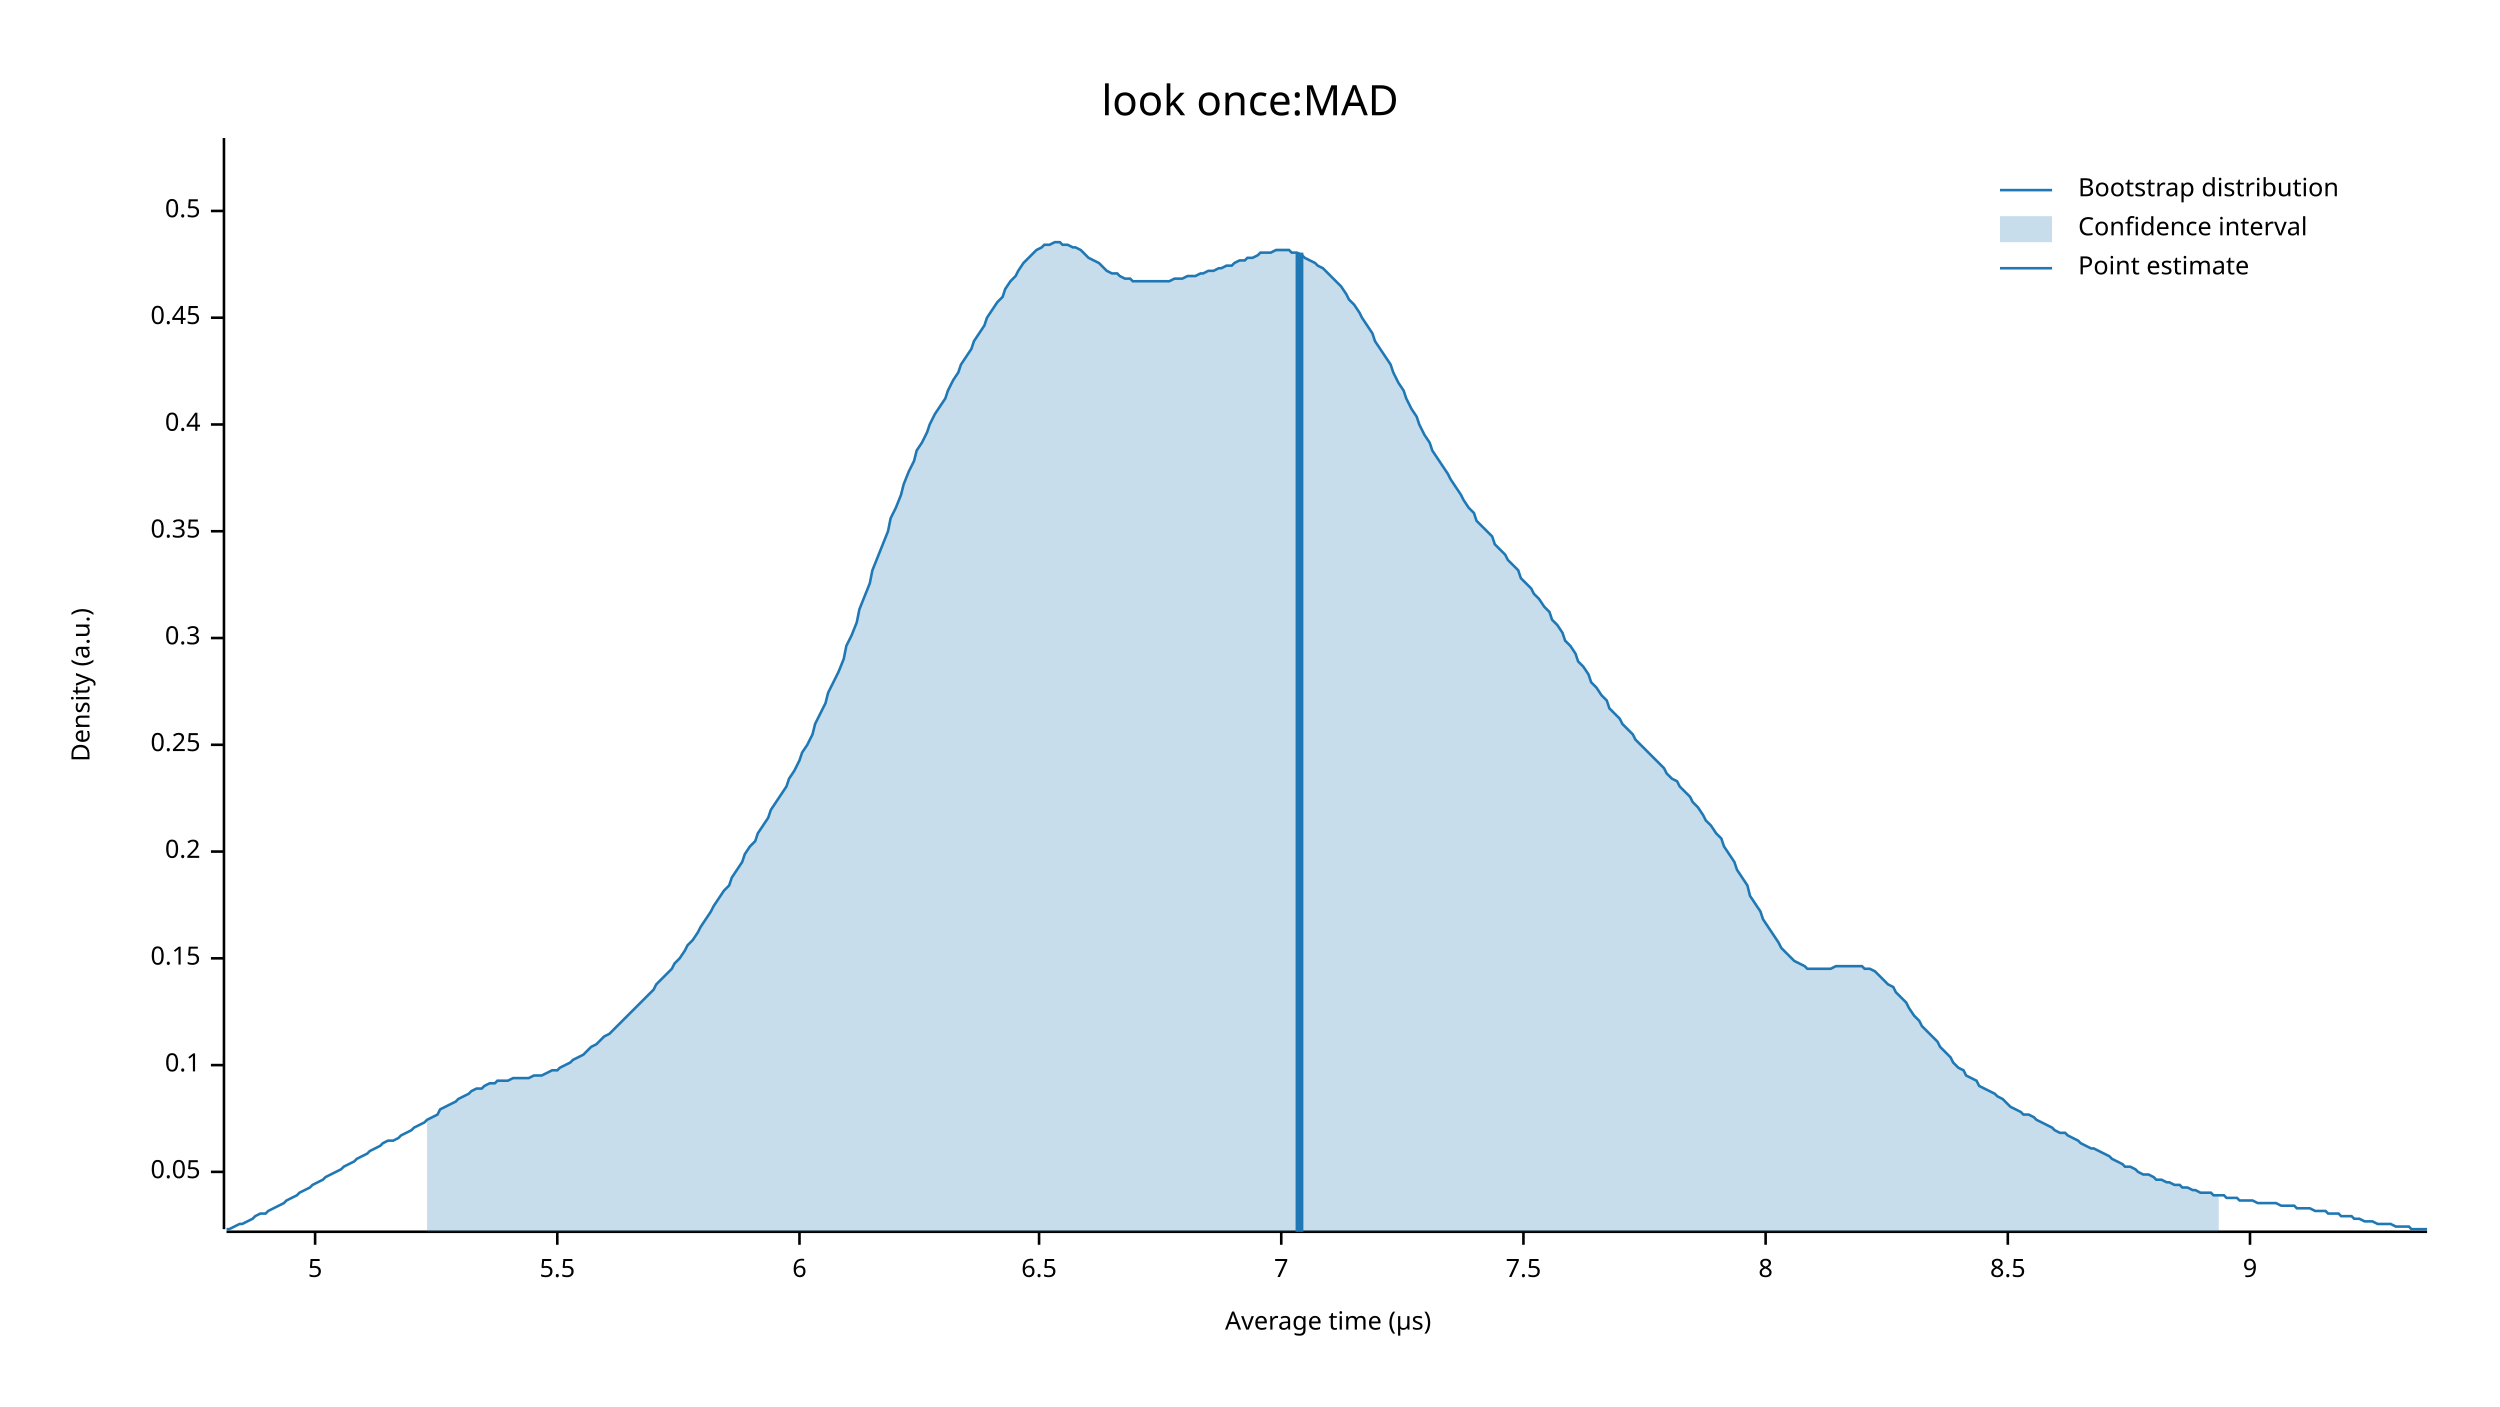
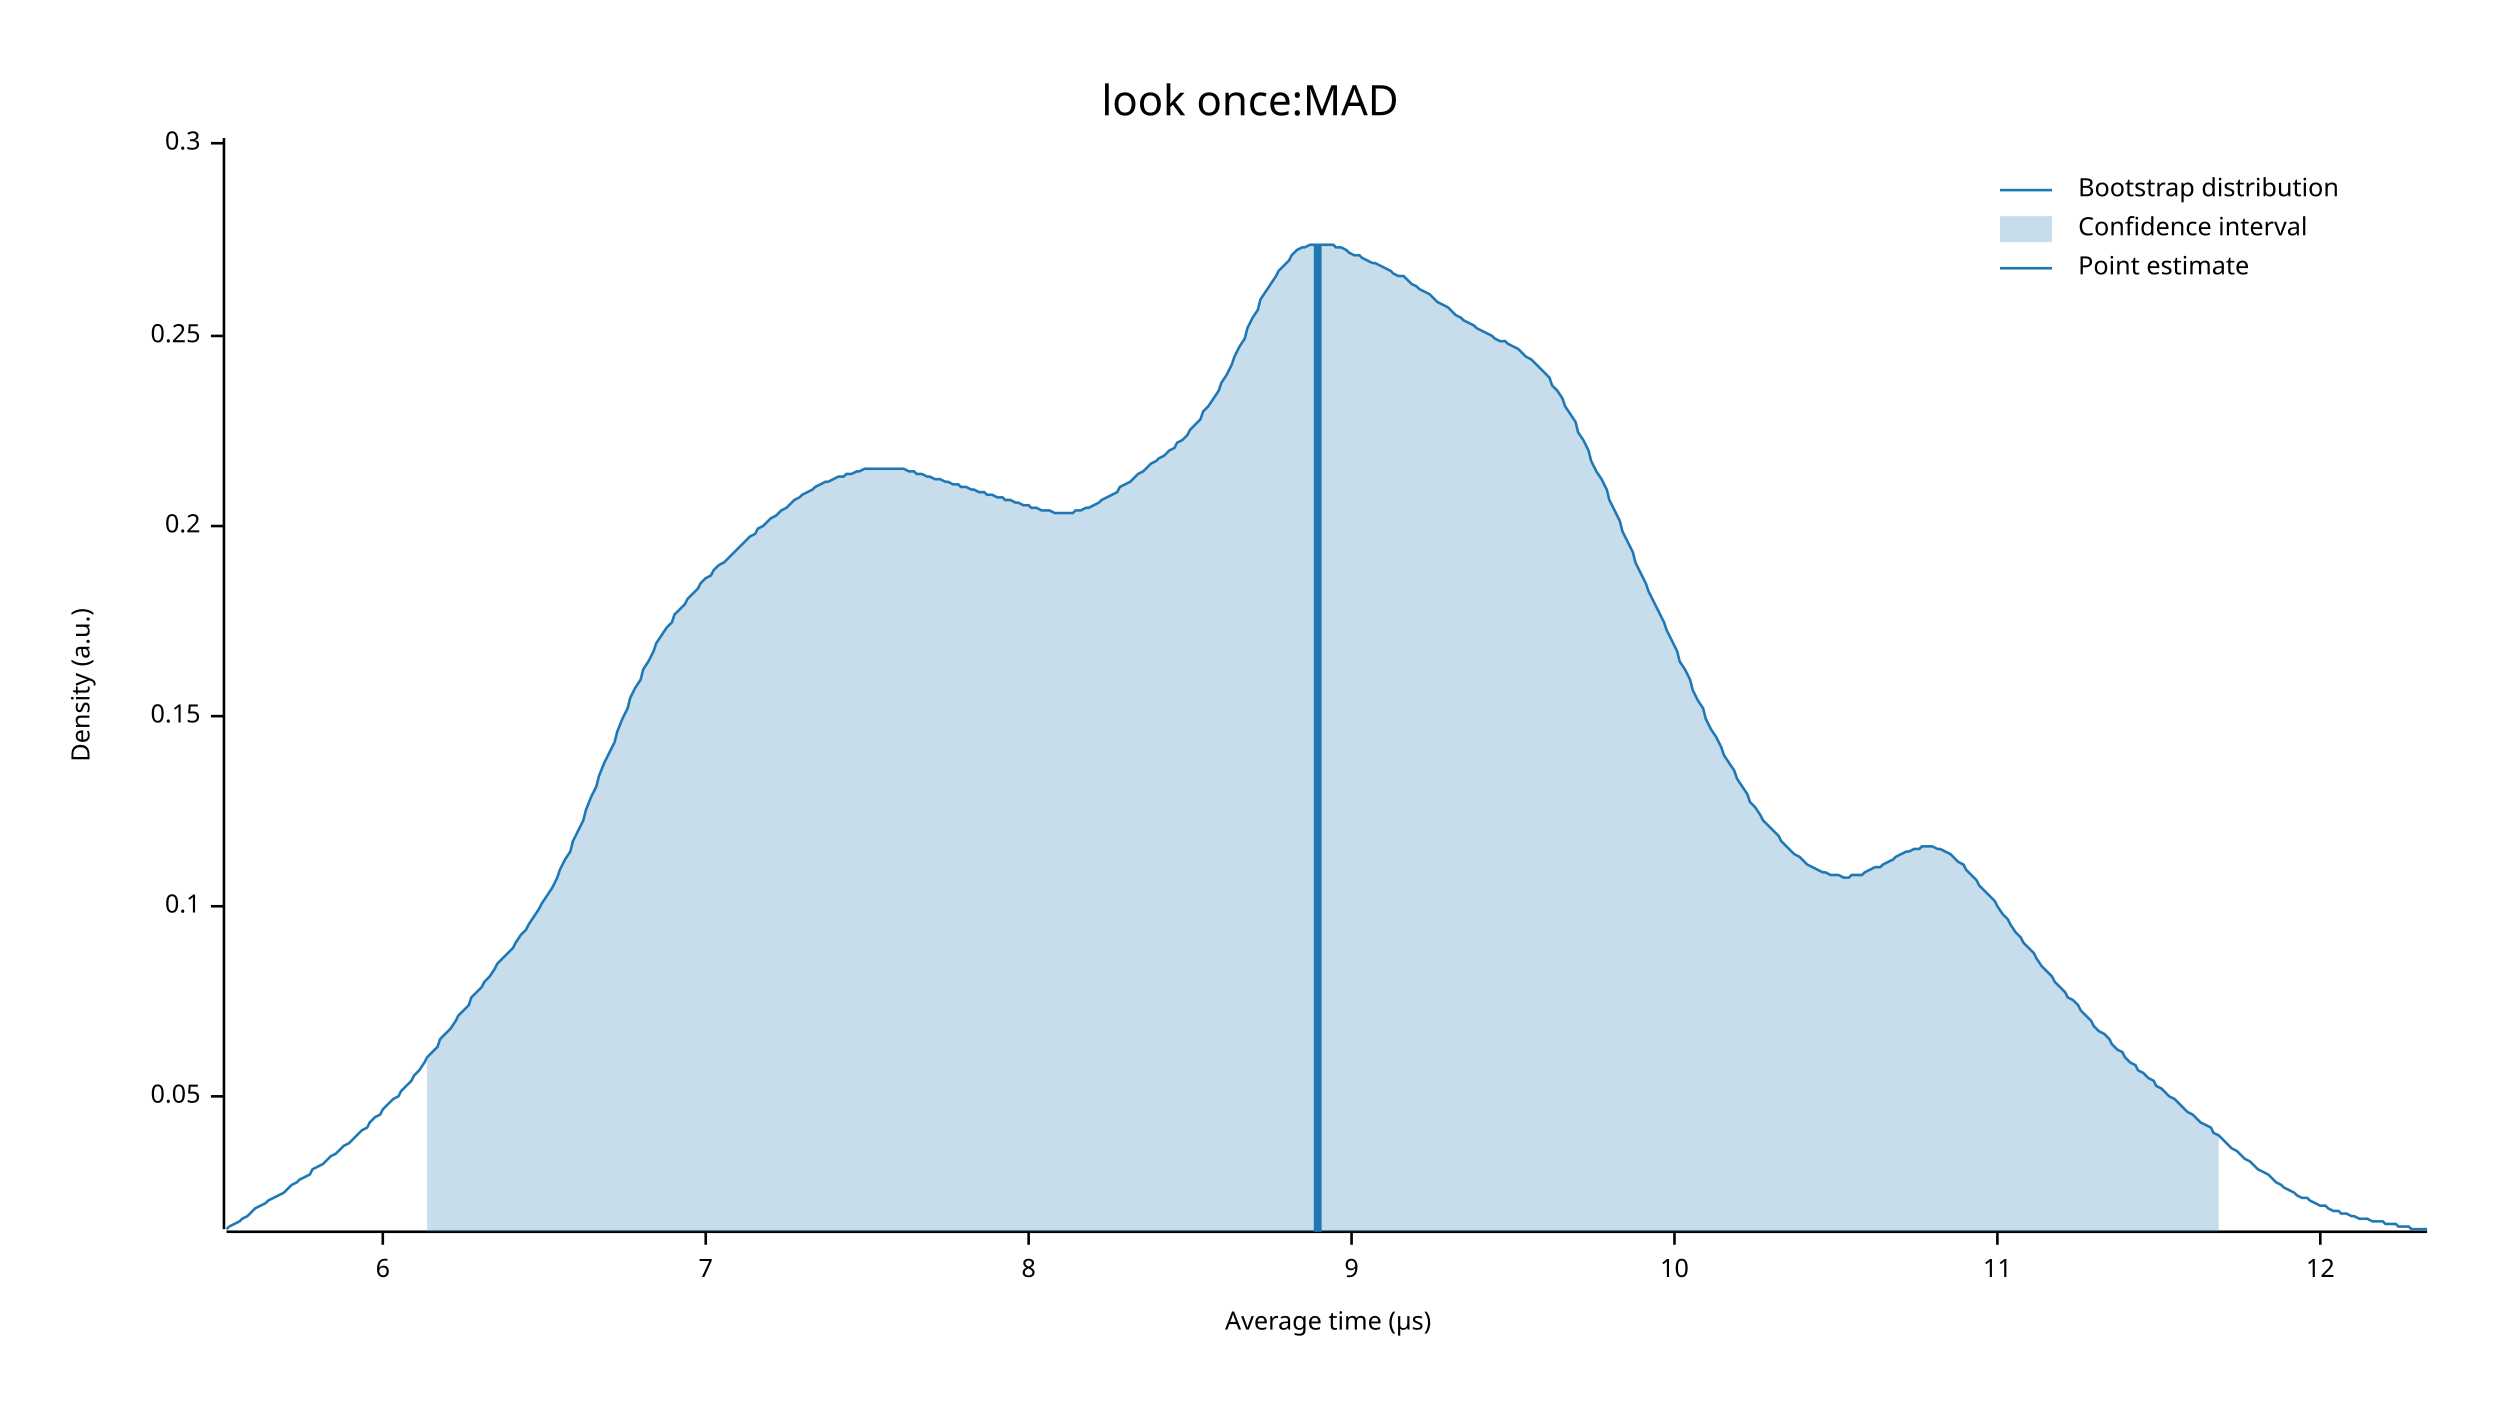
<svg xmlns="http://www.w3.org/2000/svg" width="960" height="540" viewBox="0 0 960 540">
  <text x="480" y="32" dy="0.76em" text-anchor="middle" font-family="sans-serif" font-size="16.129" opacity="1" fill="#000000">
look once:MAD
</text>
  <text x="27" y="263" dy="0.76em" text-anchor="middle" font-family="sans-serif" font-size="9.677" opacity="1" fill="#000000" transform="rotate(270, 27, 263)">
Density (a.u.)
</text>
  <text x="510" y="513" dy="-0.5ex" text-anchor="middle" font-family="sans-serif" font-size="9.677" opacity="1" fill="#000000">
Average time (µs)
</text>
  <polyline fill="none" opacity="1" stroke="#000000" stroke-width="1" points="86,53 86,472 " />
-   <text x="77" y="450" dy="0.5ex" text-anchor="end" font-family="sans-serif" font-size="9.677" opacity="1" fill="#000000">
+   <text x="77" y="421" dy="0.5ex" text-anchor="end" font-family="sans-serif" font-size="9.677" opacity="1" fill="#000000">
0.05
</text>
-   <polyline fill="none" opacity="1" stroke="#000000" stroke-width="1" points="81,450 86,450 " />
-   <text x="77" y="409" dy="0.5ex" text-anchor="end" font-family="sans-serif" font-size="9.677" opacity="1" fill="#000000">
+   <polyline fill="none" opacity="1" stroke="#000000" stroke-width="1" points="81,421 86,421 " />
+   <text x="77" y="348" dy="0.5ex" text-anchor="end" font-family="sans-serif" font-size="9.677" opacity="1" fill="#000000">
0.1
</text>
-   <polyline fill="none" opacity="1" stroke="#000000" stroke-width="1" points="81,409 86,409 " />
-   <text x="77" y="368" dy="0.5ex" text-anchor="end" font-family="sans-serif" font-size="9.677" opacity="1" fill="#000000">
+   <polyline fill="none" opacity="1" stroke="#000000" stroke-width="1" points="81,348 86,348 " />
+   <text x="77" y="275" dy="0.5ex" text-anchor="end" font-family="sans-serif" font-size="9.677" opacity="1" fill="#000000">
0.15
</text>
-   <polyline fill="none" opacity="1" stroke="#000000" stroke-width="1" points="81,368 86,368 " />
-   <text x="77" y="327" dy="0.5ex" text-anchor="end" font-family="sans-serif" font-size="9.677" opacity="1" fill="#000000">
+   <polyline fill="none" opacity="1" stroke="#000000" stroke-width="1" points="81,275 86,275 " />
+   <text x="77" y="202" dy="0.5ex" text-anchor="end" font-family="sans-serif" font-size="9.677" opacity="1" fill="#000000">
0.2
</text>
-   <polyline fill="none" opacity="1" stroke="#000000" stroke-width="1" points="81,327 86,327 " />
-   <text x="77" y="286" dy="0.5ex" text-anchor="end" font-family="sans-serif" font-size="9.677" opacity="1" fill="#000000">
+   <polyline fill="none" opacity="1" stroke="#000000" stroke-width="1" points="81,202 86,202 " />
+   <text x="77" y="129" dy="0.5ex" text-anchor="end" font-family="sans-serif" font-size="9.677" opacity="1" fill="#000000">
0.25
</text>
-   <polyline fill="none" opacity="1" stroke="#000000" stroke-width="1" points="81,286 86,286 " />
-   <text x="77" y="245" dy="0.5ex" text-anchor="end" font-family="sans-serif" font-size="9.677" opacity="1" fill="#000000">
+   <polyline fill="none" opacity="1" stroke="#000000" stroke-width="1" points="81,129 86,129 " />
+   <text x="77" y="55" dy="0.5ex" text-anchor="end" font-family="sans-serif" font-size="9.677" opacity="1" fill="#000000">
0.3
</text>
-   <polyline fill="none" opacity="1" stroke="#000000" stroke-width="1" points="81,245 86,245 " />
-   <text x="77" y="204" dy="0.5ex" text-anchor="end" font-family="sans-serif" font-size="9.677" opacity="1" fill="#000000">
- 0.35
- </text>
-   <polyline fill="none" opacity="1" stroke="#000000" stroke-width="1" points="81,204 86,204 " />
-   <text x="77" y="163" dy="0.5ex" text-anchor="end" font-family="sans-serif" font-size="9.677" opacity="1" fill="#000000">
- 0.4
- </text>
-   <polyline fill="none" opacity="1" stroke="#000000" stroke-width="1" points="81,163 86,163 " />
-   <text x="77" y="122" dy="0.5ex" text-anchor="end" font-family="sans-serif" font-size="9.677" opacity="1" fill="#000000">
- 0.45
- </text>
-   <polyline fill="none" opacity="1" stroke="#000000" stroke-width="1" points="81,122 86,122 " />
-   <text x="77" y="81" dy="0.5ex" text-anchor="end" font-family="sans-serif" font-size="9.677" opacity="1" fill="#000000">
- 0.5
- </text>
-   <polyline fill="none" opacity="1" stroke="#000000" stroke-width="1" points="81,81 86,81 " />
+   <polyline fill="none" opacity="1" stroke="#000000" stroke-width="1" points="81,55 86,55 " />
  <polyline fill="none" opacity="1" stroke="#000000" stroke-width="1" points="87,473 932,473 " />
-   <text x="121" y="483" dy="0.76em" text-anchor="middle" font-family="sans-serif" font-size="9.677" opacity="1" fill="#000000">
- 5
- </text>
-   <polyline fill="none" opacity="1" stroke="#000000" stroke-width="1" points="121,473 121,478 " />
-   <text x="214" y="483" dy="0.76em" text-anchor="middle" font-family="sans-serif" font-size="9.677" opacity="1" fill="#000000">
- 5.5
- </text>
-   <polyline fill="none" opacity="1" stroke="#000000" stroke-width="1" points="214,473 214,478 " />
-   <text x="307" y="483" dy="0.76em" text-anchor="middle" font-family="sans-serif" font-size="9.677" opacity="1" fill="#000000">
+   <text x="147" y="483" dy="0.76em" text-anchor="middle" font-family="sans-serif" font-size="9.677" opacity="1" fill="#000000">
6
</text>
-   <polyline fill="none" opacity="1" stroke="#000000" stroke-width="1" points="307,473 307,478 " />
-   <text x="399" y="483" dy="0.76em" text-anchor="middle" font-family="sans-serif" font-size="9.677" opacity="1" fill="#000000">
- 6.5
- </text>
-   <polyline fill="none" opacity="1" stroke="#000000" stroke-width="1" points="399,473 399,478 " />
-   <text x="492" y="483" dy="0.76em" text-anchor="middle" font-family="sans-serif" font-size="9.677" opacity="1" fill="#000000">
+   <polyline fill="none" opacity="1" stroke="#000000" stroke-width="1" points="147,473 147,478 " />
+   <text x="271" y="483" dy="0.76em" text-anchor="middle" font-family="sans-serif" font-size="9.677" opacity="1" fill="#000000">
7
</text>
-   <polyline fill="none" opacity="1" stroke="#000000" stroke-width="1" points="492,473 492,478 " />
-   <text x="585" y="483" dy="0.76em" text-anchor="middle" font-family="sans-serif" font-size="9.677" opacity="1" fill="#000000">
- 7.5
- </text>
-   <polyline fill="none" opacity="1" stroke="#000000" stroke-width="1" points="585,473 585,478 " />
-   <text x="678" y="483" dy="0.76em" text-anchor="middle" font-family="sans-serif" font-size="9.677" opacity="1" fill="#000000">
+   <polyline fill="none" opacity="1" stroke="#000000" stroke-width="1" points="271,473 271,478 " />
+   <text x="395" y="483" dy="0.76em" text-anchor="middle" font-family="sans-serif" font-size="9.677" opacity="1" fill="#000000">
8
</text>
-   <polyline fill="none" opacity="1" stroke="#000000" stroke-width="1" points="678,473 678,478 " />
-   <text x="771" y="483" dy="0.76em" text-anchor="middle" font-family="sans-serif" font-size="9.677" opacity="1" fill="#000000">
- 8.5
- </text>
-   <polyline fill="none" opacity="1" stroke="#000000" stroke-width="1" points="771,473 771,478 " />
-   <text x="864" y="483" dy="0.76em" text-anchor="middle" font-family="sans-serif" font-size="9.677" opacity="1" fill="#000000">
+   <polyline fill="none" opacity="1" stroke="#000000" stroke-width="1" points="395,473 395,478 " />
+   <text x="519" y="483" dy="0.76em" text-anchor="middle" font-family="sans-serif" font-size="9.677" opacity="1" fill="#000000">
9
</text>
-   <polyline fill="none" opacity="1" stroke="#000000" stroke-width="1" points="864,473 864,478 " />
-   <polyline fill="none" opacity="1" stroke="#1F78B4" stroke-width="1" points="87,472 88,472 90,471 92,470 93,470 95,469 97,468 98,467 100,466 102,466 103,465 105,464 107,463 109,462 110,461 112,460 114,459 115,458 117,457 119,456 120,455 122,454 124,453 125,452 127,451 129,450 131,449 132,448 134,447 136,446 137,445 139,444 141,443 142,442 144,441 146,440 147,439 149,438 151,438 153,437 154,436 156,435 158,434 159,433 161,432 163,431 164,430 166,429 168,428 169,426 171,425 173,424 175,423 176,422 178,421 180,420 181,419 183,418 185,418 186,417 188,416 190,416 191,415 193,415 195,415 197,414 198,414 200,414 202,414 203,414 205,413 207,413 208,413 210,412 212,411 214,411 215,410 217,409 219,408 220,407 222,406 224,405 225,404 227,402 229,401 230,400 232,398 234,397 236,395 237,394 239,392 241,390 242,389 244,387 246,385 247,384 249,382 251,380 252,378 254,376 256,374 258,372 259,370 261,368 263,365 264,363 266,361 268,358 269,356 271,353 273,350 274,348 276,345 278,342 280,340 281,337 283,334 285,331 286,328 288,325 290,323 291,320 293,317 295,314 296,311 298,308 300,305 302,302 303,299 305,296 307,292 308,289 310,286 312,282 313,278 315,274 317,270 318,266 320,262 322,258 324,253 325,248 327,244 329,239 330,234 332,229 334,224 335,219 337,214 339,209 341,204 342,199 344,195 346,190 347,186 349,181 351,177 352,173 354,170 356,166 357,163 359,159 361,156 363,153 364,150 366,146 368,143 369,140 371,137 373,134 374,131 376,128 378,125 379,122 381,119 383,116 385,114 386,111 388,108 390,106 391,104 393,101 395,99 396,98 398,96 400,95 401,94 403,94 405,93 407,93 408,94 410,94 412,95 413,95 415,96 417,98 418,99 420,100 422,101 423,102 425,104 427,105 429,105 430,106 432,107 434,107 435,108 437,108 439,108 440,108 442,108 444,108 445,108 447,108 449,108 451,107 452,107 454,107 456,106 457,106 459,106 461,105 462,105 464,104 466,104 468,103 469,103 471,102 473,102 474,101 476,100 478,100 479,99 481,99 483,98 484,97 486,97 488,97 490,96 491,96 493,96 495,96 496,97 498,97 500,98 501,99 503,100 505,101 506,102 508,103 510,105 512,107 513,108 515,110 517,113 518,115 520,117 522,120 523,122 525,125 527,128 528,131 530,134 532,137 534,140 535,143 537,147 539,150 540,153 542,157 544,160 545,163 547,167 549,170 550,173 552,176 554,179 556,182 557,184 559,187 561,190 562,192 564,195 566,197 567,200 569,202 571,204 573,206 574,209 576,211 578,213 579,215 581,217 583,219 584,222 586,224 588,226 589,228 591,230 593,233 595,235 596,238 598,240 600,243 601,246 603,248 605,251 606,254 608,256 610,259 611,262 613,264 615,267 617,269 618,272 620,274 622,276 623,278 625,280 627,282 628,284 630,286 632,288 633,289 635,291 637,293 639,295 640,297 642,299 644,300 645,302 647,304 649,306 650,308 652,310 654,313 655,315 657,317 659,320 661,322 662,325 664,328 666,331 667,334 669,337 671,340 672,344 674,347 676,350 677,353 679,356 681,359 683,362 684,364 686,366 688,368 689,369 691,370 693,371 694,372 696,372 698,372 700,372 701,372 703,372 705,371 706,371 708,371 710,371 711,371 713,371 715,371 716,372 718,372 720,373 722,375 723,376 725,378 727,379 728,381 730,383 732,385 733,387 735,390 737,392 738,394 740,396 742,398 744,400 745,402 747,404 749,406 750,408 752,410 754,411 755,413 757,414 759,415 760,417 762,418 764,419 766,420 767,421 769,422 771,424 772,425 774,426 776,427 777,428 779,428 781,429 782,430 784,431 786,432 788,433 789,434 791,435 793,435 794,436 796,437 798,438 799,439 801,440 803,441 804,441 806,442 808,443 810,444 811,445 813,446 815,447 816,448 818,448 820,449 821,450 823,451 825,451 827,452 828,453 830,453 832,454 833,454 835,455 837,455 838,456 840,456 842,457 843,457 845,458 847,458 849,458 850,459 852,459 854,459 855,460 857,460 859,460 860,461 862,461 864,461 865,461 867,462 869,462 871,462 872,462 874,462 876,463 877,463 879,463 881,463 882,464 884,464 886,464 887,464 889,465 891,465 893,465 894,466 896,466 898,466 899,467 901,467 903,467 904,468 906,468 908,469 909,469 911,469 913,470 915,470 916,470 918,470 920,471 921,471 923,471 925,471 926,472 928,472 930,472 932,472 " />
-   <polygon opacity="0.25" fill="#1F78B4" points="164,430 166,429 168,428 169,426 171,425 173,424 175,423 176,422 178,421 180,420 181,419 183,418 185,418 186,417 188,416 190,416 191,415 193,415 195,415 197,414 198,414 200,414 202,414 203,414 205,413 207,413 208,413 210,412 212,411 214,411 215,410 217,409 219,408 220,407 222,406 224,405 225,404 227,402 229,401 230,400 232,398 234,397 236,395 237,394 239,392 241,390 242,389 244,387 246,385 247,384 249,382 251,380 252,378 254,376 256,374 258,372 259,370 261,368 263,365 264,363 266,361 268,358 269,356 271,353 273,350 274,348 276,345 278,342 280,340 281,337 283,334 285,331 286,328 288,325 290,323 291,320 293,317 295,314 296,311 298,308 300,305 302,302 303,299 305,296 307,292 308,289 310,286 312,282 313,278 315,274 317,270 318,266 320,262 322,258 324,253 325,248 327,244 329,239 330,234 332,229 334,224 335,219 337,214 339,209 341,204 342,199 344,195 346,190 347,186 349,181 351,177 352,173 354,170 356,166 357,163 359,159 361,156 363,153 364,150 366,146 368,143 369,140 371,137 373,134 374,131 376,128 378,125 379,122 381,119 383,116 385,114 386,111 388,108 390,106 391,104 393,101 395,99 396,98 398,96 400,95 401,94 403,94 405,93 407,93 408,94 410,94 412,95 413,95 415,96 417,98 418,99 420,100 422,101 423,102 425,104 427,105 429,105 430,106 432,107 434,107 435,108 437,108 439,108 440,108 442,108 444,108 445,108 447,108 449,108 451,107 452,107 454,107 456,106 457,106 459,106 461,105 462,105 464,104 466,104 468,103 469,103 471,102 473,102 474,101 476,100 478,100 479,99 481,99 483,98 484,97 486,97 488,97 490,96 491,96 493,96 495,96 496,97 498,97 500,98 501,99 503,100 505,101 506,102 508,103 510,105 512,107 513,108 515,110 517,113 518,115 520,117 522,120 523,122 525,125 527,128 528,131 530,134 532,137 534,140 535,143 537,147 539,150 540,153 542,157 544,160 545,163 547,167 549,170 550,173 552,176 554,179 556,182 557,184 559,187 561,190 562,192 564,195 566,197 567,200 569,202 571,204 573,206 574,209 576,211 578,213 579,215 581,217 583,219 584,222 586,224 588,226 589,228 591,230 593,233 595,235 596,238 598,240 600,243 601,246 603,248 605,251 606,254 608,256 610,259 611,262 613,264 615,267 617,269 618,272 620,274 622,276 623,278 625,280 627,282 628,284 630,286 632,288 633,289 635,291 637,293 639,295 640,297 642,299 644,300 645,302 647,304 649,306 650,308 652,310 654,313 655,315 657,317 659,320 661,322 662,325 664,328 666,331 667,334 669,337 671,340 672,344 674,347 676,350 677,353 679,356 681,359 683,362 684,364 686,366 688,368 689,369 691,370 693,371 694,372 696,372 698,372 700,372 701,372 703,372 705,371 706,371 708,371 710,371 711,371 713,371 715,371 716,372 718,372 720,373 722,375 723,376 725,378 727,379 728,381 730,383 732,385 733,387 735,390 737,392 738,394 740,396 742,398 744,400 745,402 747,404 749,406 750,408 752,410 754,411 755,413 757,414 759,415 760,417 762,418 764,419 766,420 767,421 769,422 771,424 772,425 774,426 776,427 777,428 779,428 781,429 782,430 784,431 786,432 788,433 789,434 791,435 793,435 794,436 796,437 798,438 799,439 801,440 803,441 804,441 806,442 808,443 810,444 811,445 813,446 815,447 816,448 818,448 820,449 821,450 823,451 825,451 827,452 828,453 830,453 832,454 833,454 835,455 837,455 838,456 840,456 842,457 843,457 845,458 847,458 849,458 850,459 852,459 852,473 164,473 " />
-   <polyline fill="none" opacity="1" stroke="#1F78B4" stroke-width="3" points="499,473 499,97 " />
+   <polyline fill="none" opacity="1" stroke="#000000" stroke-width="1" points="519,473 519,478 " />
+   <text x="643" y="483" dy="0.76em" text-anchor="middle" font-family="sans-serif" font-size="9.677" opacity="1" fill="#000000">
+ 10
+ </text>
+   <polyline fill="none" opacity="1" stroke="#000000" stroke-width="1" points="643,473 643,478 " />
+   <text x="767" y="483" dy="0.76em" text-anchor="middle" font-family="sans-serif" font-size="9.677" opacity="1" fill="#000000">
+ 11
+ </text>
+   <polyline fill="none" opacity="1" stroke="#000000" stroke-width="1" points="767,473 767,478 " />
+   <text x="891" y="483" dy="0.76em" text-anchor="middle" font-family="sans-serif" font-size="9.677" opacity="1" fill="#000000">
+ 12
+ </text>
+   <polyline fill="none" opacity="1" stroke="#000000" stroke-width="1" points="891,473 891,478 " />
+   <polyline fill="none" opacity="1" stroke="#1F78B4" stroke-width="1" points="87,472 88,471 90,470 92,469 93,468 95,467 97,465 98,464 100,463 102,462 103,461 105,460 107,459 109,458 110,457 112,455 114,454 115,453 117,452 119,451 120,449 122,448 124,447 125,446 127,444 129,443 131,441 132,440 134,439 136,437 137,436 139,434 141,433 142,431 144,429 146,428 147,426 149,424 151,422 153,421 154,419 156,417 158,415 159,413 161,411 163,408 164,406 166,404 168,402 169,399 171,397 173,395 175,392 176,390 178,388 180,386 181,383 183,381 185,379 186,377 188,375 190,372 191,370 193,368 195,366 197,364 198,362 200,359 202,357 203,355 205,352 207,349 208,347 210,344 212,341 214,337 215,334 217,330 219,327 220,323 222,319 224,315 225,311 227,306 229,302 230,298 232,293 234,289 236,285 237,281 239,276 241,272 242,268 244,264 246,261 247,257 249,254 251,250 252,247 254,244 256,241 258,239 259,236 261,234 263,232 264,230 266,228 268,226 269,224 271,222 273,221 274,219 276,217 278,216 280,214 281,213 283,211 285,209 286,208 288,206 290,205 291,203 293,202 295,200 296,199 298,198 300,196 302,195 303,194 305,192 307,191 308,190 310,189 312,188 313,187 315,186 317,185 318,185 320,184 322,183 324,183 325,182 327,182 329,181 330,181 332,180 334,180 335,180 337,180 339,180 341,180 342,180 344,180 346,180 347,180 349,181 351,181 352,182 354,182 356,183 357,183 359,184 361,184 363,185 364,185 366,186 368,186 369,187 371,187 373,188 374,188 376,189 378,189 379,190 381,190 383,191 385,191 386,192 388,192 390,193 391,193 393,194 395,194 396,195 398,195 400,196 401,196 403,196 405,197 407,197 408,197 410,197 412,197 413,196 415,196 417,195 418,195 420,194 422,193 423,192 425,191 427,190 429,189 430,187 432,186 434,185 435,184 437,182 439,181 440,180 442,178 444,177 445,176 447,175 449,173 451,172 452,170 454,169 456,167 457,165 459,163 461,161 462,158 464,156 466,153 468,150 469,147 471,144 473,140 474,137 476,133 478,130 479,126 481,122 483,119 484,115 486,112 488,109 490,106 491,104 493,102 495,100 496,98 498,96 500,95 501,95 503,94 505,94 506,94 508,94 510,94 512,94 513,95 515,95 517,96 518,97 520,98 522,98 523,99 525,100 527,101 528,101 530,102 532,103 534,104 535,105 537,106 539,106 540,107 542,109 544,110 545,111 547,112 549,113 550,114 552,116 554,117 556,118 557,119 559,121 561,122 562,123 564,124 566,125 567,126 569,127 571,128 573,129 574,130 576,131 578,131 579,132 581,133 583,134 584,135 586,137 588,138 589,139 591,141 593,143 595,145 596,148 598,150 600,153 601,156 603,159 605,162 606,166 608,169 610,173 611,177 613,181 615,184 617,188 618,192 620,196 622,200 623,204 625,208 627,212 628,216 630,220 632,224 633,227 635,231 637,235 639,239 640,242 642,246 644,250 645,254 647,257 649,261 650,265 652,269 654,272 655,276 657,280 659,283 661,287 662,290 664,293 666,296 667,299 669,302 671,305 672,308 674,310 676,313 677,315 679,317 681,319 683,321 684,323 686,325 688,327 689,328 691,329 693,331 694,332 696,333 698,334 700,335 701,335 703,336 705,336 706,336 708,337 710,337 711,336 713,336 715,336 716,335 718,334 720,333 722,333 723,332 725,331 727,330 728,329 730,328 732,327 733,327 735,326 737,326 738,325 740,325 742,325 744,326 745,326 747,327 749,328 750,329 752,331 754,332 755,334 757,336 759,338 760,340 762,342 764,344 766,346 767,348 769,351 771,353 772,355 774,358 776,360 777,362 779,364 781,366 782,368 784,371 786,373 788,375 789,377 791,379 793,381 794,383 796,384 798,386 799,388 801,390 803,392 804,394 806,396 808,397 810,399 811,401 813,403 815,404 816,406 818,408 820,409 821,411 823,412 825,414 827,415 828,417 830,418 832,420 833,421 835,422 837,424 838,425 840,427 842,428 843,429 845,431 847,432 849,433 850,435 852,436 854,438 855,439 857,441 859,442 860,443 862,445 864,446 865,447 867,449 869,450 871,451 872,452 874,454 876,455 877,456 879,457 881,458 882,459 884,460 886,460 887,461 889,462 891,463 893,463 894,464 896,465 898,465 899,466 901,466 903,467 904,467 906,468 908,468 909,468 911,469 913,469 915,469 916,470 918,470 920,470 921,471 923,471 925,471 926,472 928,472 930,472 932,472 " />
+   <polygon opacity="0.25" fill="#1F78B4" points="164,406 166,404 168,402 169,399 171,397 173,395 175,392 176,390 178,388 180,386 181,383 183,381 185,379 186,377 188,375 190,372 191,370 193,368 195,366 197,364 198,362 200,359 202,357 203,355 205,352 207,349 208,347 210,344 212,341 214,337 215,334 217,330 219,327 220,323 222,319 224,315 225,311 227,306 229,302 230,298 232,293 234,289 236,285 237,281 239,276 241,272 242,268 244,264 246,261 247,257 249,254 251,250 252,247 254,244 256,241 258,239 259,236 261,234 263,232 264,230 266,228 268,226 269,224 271,222 273,221 274,219 276,217 278,216 280,214 281,213 283,211 285,209 286,208 288,206 290,205 291,203 293,202 295,200 296,199 298,198 300,196 302,195 303,194 305,192 307,191 308,190 310,189 312,188 313,187 315,186 317,185 318,185 320,184 322,183 324,183 325,182 327,182 329,181 330,181 332,180 334,180 335,180 337,180 339,180 341,180 342,180 344,180 346,180 347,180 349,181 351,181 352,182 354,182 356,183 357,183 359,184 361,184 363,185 364,185 366,186 368,186 369,187 371,187 373,188 374,188 376,189 378,189 379,190 381,190 383,191 385,191 386,192 388,192 390,193 391,193 393,194 395,194 396,195 398,195 400,196 401,196 403,196 405,197 407,197 408,197 410,197 412,197 413,196 415,196 417,195 418,195 420,194 422,193 423,192 425,191 427,190 429,189 430,187 432,186 434,185 435,184 437,182 439,181 440,180 442,178 444,177 445,176 447,175 449,173 451,172 452,170 454,169 456,167 457,165 459,163 461,161 462,158 464,156 466,153 468,150 469,147 471,144 473,140 474,137 476,133 478,130 479,126 481,122 483,119 484,115 486,112 488,109 490,106 491,104 493,102 495,100 496,98 498,96 500,95 501,95 503,94 505,94 506,94 508,94 510,94 512,94 513,95 515,95 517,96 518,97 520,98 522,98 523,99 525,100 527,101 528,101 530,102 532,103 534,104 535,105 537,106 539,106 540,107 542,109 544,110 545,111 547,112 549,113 550,114 552,116 554,117 556,118 557,119 559,121 561,122 562,123 564,124 566,125 567,126 569,127 571,128 573,129 574,130 576,131 578,131 579,132 581,133 583,134 584,135 586,137 588,138 589,139 591,141 593,143 595,145 596,148 598,150 600,153 601,156 603,159 605,162 606,166 608,169 610,173 611,177 613,181 615,184 617,188 618,192 620,196 622,200 623,204 625,208 627,212 628,216 630,220 632,224 633,227 635,231 637,235 639,239 640,242 642,246 644,250 645,254 647,257 649,261 650,265 652,269 654,272 655,276 657,280 659,283 661,287 662,290 664,293 666,296 667,299 669,302 671,305 672,308 674,310 676,313 677,315 679,317 681,319 683,321 684,323 686,325 688,327 689,328 691,329 693,331 694,332 696,333 698,334 700,335 701,335 703,336 705,336 706,336 708,337 710,337 711,336 713,336 715,336 716,335 718,334 720,333 722,333 723,332 725,331 727,330 728,329 730,328 732,327 733,327 735,326 737,326 738,325 740,325 742,325 744,326 745,326 747,327 749,328 750,329 752,331 754,332 755,334 757,336 759,338 760,340 762,342 764,344 766,346 767,348 769,351 771,353 772,355 774,358 776,360 777,362 779,364 781,366 782,368 784,371 786,373 788,375 789,377 791,379 793,381 794,383 796,384 798,386 799,388 801,390 803,392 804,394 806,396 808,397 810,399 811,401 813,403 815,404 816,406 818,408 820,409 821,411 823,412 825,414 827,415 828,417 830,418 832,420 833,421 835,422 837,424 838,425 840,427 842,428 843,429 845,431 847,432 849,433 850,435 852,436 852,473 164,473 " />
+   <polyline fill="none" opacity="1" stroke="#1F78B4" stroke-width="3" points="506,473 506,94 " />
  <text x="798" y="68" dy="0.76em" text-anchor="start" font-family="sans-serif" font-size="9.677" opacity="1" fill="#000000">
Bootstrap distribution
</text>
  <text x="798" y="83" dy="0.76em" text-anchor="start" font-family="sans-serif" font-size="9.677" opacity="1" fill="#000000">
Confidence interval
</text>
  <text x="798" y="98" dy="0.76em" text-anchor="start" font-family="sans-serif" font-size="9.677" opacity="1" fill="#000000">
Point estimate
</text>
  <polyline fill="none" opacity="1" stroke="#1F78B4" stroke-width="1" points="768,73 788,73 " />
  <rect x="768" y="83" width="20" height="10" opacity="0.25" fill="#1F78B4" stroke="none" />
  <polyline fill="none" opacity="1" stroke="#1F78B4" stroke-width="1" points="768,103 788,103 " />
</svg>
